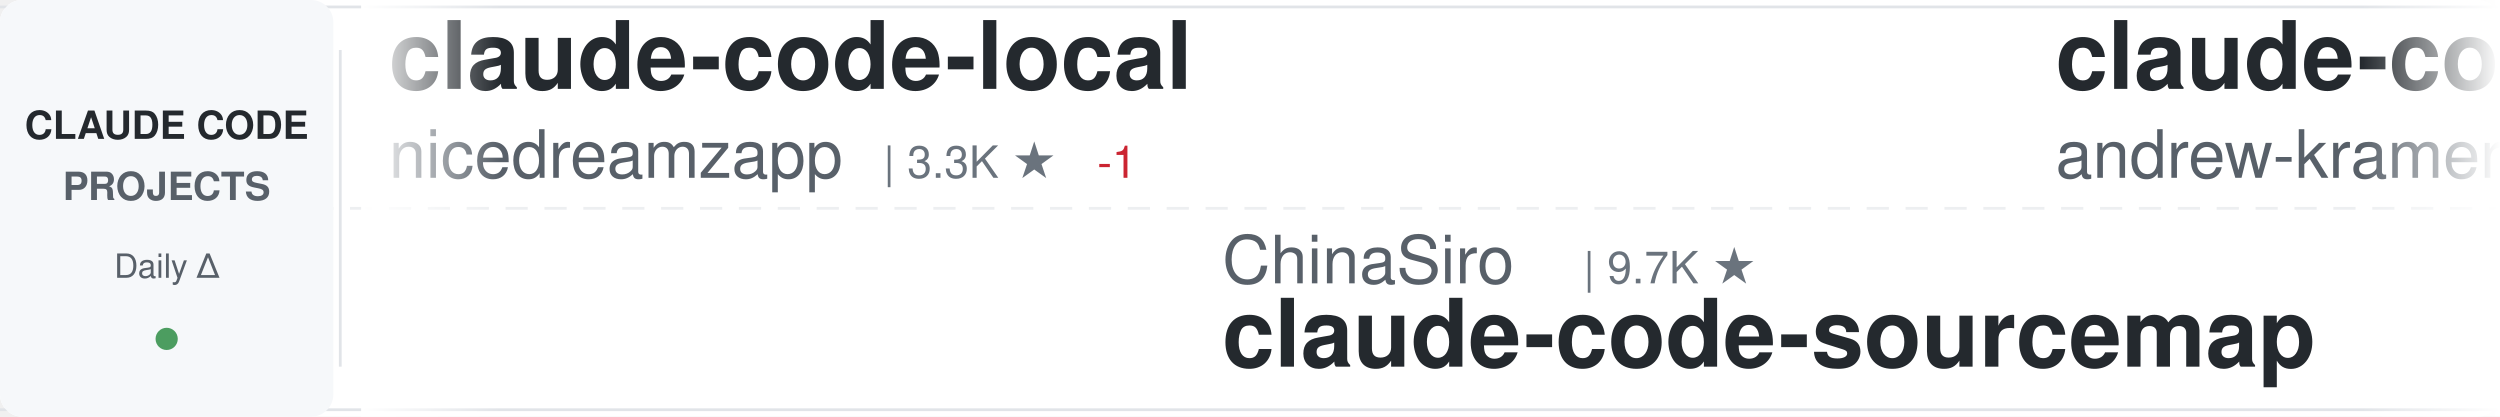
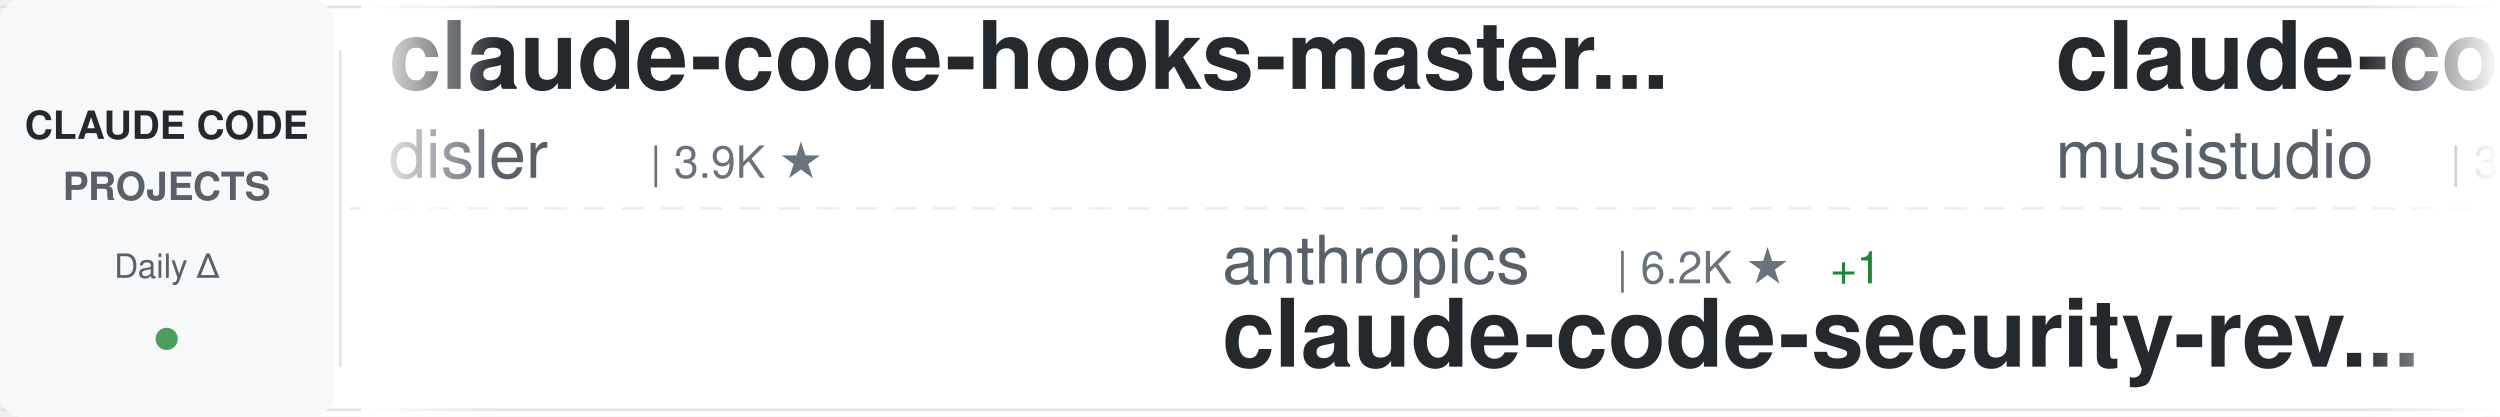
<svg xmlns="http://www.w3.org/2000/svg" width="900" height="150">
  <defs>
    <linearGradient id="awesomeLeftFade" x1="0%" y1="0%" x2="100%" y2="0%">
      <stop offset="0%" style="stop-color:#ffffff;stop-opacity:1" />
      <stop offset="100%" style="stop-color:#ffffff;stop-opacity:0" />
    </linearGradient>
    <linearGradient id="awesomeRightFade" x1="0%" y1="0%" x2="100%" y2="0%">
      <stop offset="0%" style="stop-color:#ffffff;stop-opacity:0" />
      <stop offset="100%" style="stop-color:#ffffff;stop-opacity:1" />
    </linearGradient>
  </defs>
  <rect width="900" height="150" fill="#ffffff" rx="8" />
  <rect x="0" y="2" width="900" height="1" fill="#e1e4e8" />
  <rect x="0" y="147" width="900" height="1" fill="#e1e4e8" />
  <line x1="0" y1="75" x2="900" y2="75" stroke="#e1e4e8" stroke-width="1" stroke-dasharray="8 6" opacity="0.6" />
  <rect x="0" y="0" width="120" height="150" fill="#f6f8fa" rx="8" />
  <text x="60" y="50" font-family="-apple-system, BlinkMacSystemFont, 'Segoe UI', Helvetica, Arial, sans-serif" font-size="14" font-weight="600" fill="#24292e" text-anchor="middle">CLAUDE CODE</text>
  <text x="60" y="72" font-family="-apple-system, BlinkMacSystemFont, 'Segoe UI', Helvetica, Arial, sans-serif" font-size="14" font-weight="600" fill="#586069" text-anchor="middle">PROJECTS</text>
  <text x="60" y="100" font-family="-apple-system, BlinkMacSystemFont, 'Segoe UI', Helvetica, Arial, sans-serif" font-size="12" font-weight="500" fill="#586069" text-anchor="middle">Daily Δ</text>
  <circle cx="60" cy="122" r="4" fill="#22863a" opacity="0.8" />
  <rect x="122" y="18" width="1" height="114" fill="#e1e4e8" />
  <clipPath id="awesomeTickerClip">
    <rect x="130" y="0" width="770" height="150" />
  </clipPath>
  <g clip-path="url(#awesomeTickerClip)">
    <g id="awesomeTickerItems">
      <animateTransform attributeName="transform" attributeType="XML" type="translate" from="0 0" to="-3000 0" dur="54s" repeatCount="indefinite" />
      <g transform="translate(0, 0)">
-         <text x="140" y="32" font-family="-apple-system, BlinkMacSystemFont, 'Segoe UI', Helvetica, Arial, sans-serif" font-size="34" font-weight="600" fill="#24292e">claude-code-local</text>
-         <text x="140" y="64" font-family="-apple-system, BlinkMacSystemFont, 'Segoe UI', Helvetica, Arial, sans-serif" font-size="24" font-weight="400" fill="#586069">nicedreamzapp</text>
-         <text x="318" y="64" font-family="-apple-system, BlinkMacSystemFont, 'Segoe UI', Helvetica, Arial, sans-serif" font-size="16" font-weight="500" fill="#6a737d">| 3.3K ★</text>
-         <text x="395" y="64" font-family="-apple-system, BlinkMacSystemFont, 'Segoe UI', Helvetica, Arial, sans-serif" font-size="16" font-weight="500" fill="#cb2431"> -1</text>
+         <text x="140" y="32" font-family="-apple-system, BlinkMacSystemFont, 'Segoe UI', Helvetica, Arial, sans-serif" font-size="34" font-weight="600" fill="#24292e">claude-code-hooks-master...</text>
+         <text x="140" y="64" font-family="-apple-system, BlinkMacSystemFont, 'Segoe UI', Helvetica, Arial, sans-serif" font-size="24" font-weight="400" fill="#586069">disler</text>
+         <text x="234" y="64" font-family="-apple-system, BlinkMacSystemFont, 'Segoe UI', Helvetica, Arial, sans-serif" font-size="16" font-weight="500" fill="#6a737d">| 3.9K ★</text>
      </g>
      <g transform="translate(300, 0)">
-         <text x="140" y="102" font-family="-apple-system, BlinkMacSystemFont, 'Segoe UI', Helvetica, Arial, sans-serif" font-size="24" font-weight="400" fill="#586069">ChinaSiro</text>
-         <text x="270" y="102" font-family="-apple-system, BlinkMacSystemFont, 'Segoe UI', Helvetica, Arial, sans-serif" font-size="16" font-weight="500" fill="#6a737d">| 9.7K ★</text>
-         <text x="140" y="132" font-family="-apple-system, BlinkMacSystemFont, 'Segoe UI', Helvetica, Arial, sans-serif" font-size="34" font-weight="600" fill="#24292e">claude-code-sourcemap</text>
+         <text x="140" y="102" font-family="-apple-system, BlinkMacSystemFont, 'Segoe UI', Helvetica, Arial, sans-serif" font-size="24" font-weight="400" fill="#586069">anthropics</text>
+         <text x="282" y="102" font-family="-apple-system, BlinkMacSystemFont, 'Segoe UI', Helvetica, Arial, sans-serif" font-size="16" font-weight="500" fill="#6a737d">| 6.2K ★</text>
+         <text x="359" y="102" font-family="-apple-system, BlinkMacSystemFont, 'Segoe UI', Helvetica, Arial, sans-serif" font-size="16" font-weight="500" fill="#22863a"> +1</text>
+         <text x="140" y="132" font-family="-apple-system, BlinkMacSystemFont, 'Segoe UI', Helvetica, Arial, sans-serif" font-size="34" font-weight="600" fill="#24292e">claude-code-security-rev...</text>
      </g>
      <g transform="translate(600, 0)">
-         <text x="140" y="32" font-family="-apple-system, BlinkMacSystemFont, 'Segoe UI', Helvetica, Arial, sans-serif" font-size="34" font-weight="600" fill="#24292e">claude-code-source-build</text>
-         <text x="140" y="64" font-family="-apple-system, BlinkMacSystemFont, 'Segoe UI', Helvetica, Arial, sans-serif" font-size="24" font-weight="400" fill="#586069">andrew-kramer-inno</text>
-         <text x="378" y="64" font-family="-apple-system, BlinkMacSystemFont, 'Segoe UI', Helvetica, Arial, sans-serif" font-size="16" font-weight="500" fill="#6a737d">| 596 ★</text>
+         <text x="140" y="32" font-family="-apple-system, BlinkMacSystemFont, 'Segoe UI', Helvetica, Arial, sans-serif" font-size="34" font-weight="600" fill="#24292e">claude-code-router</text>
+         <text x="140" y="64" font-family="-apple-system, BlinkMacSystemFont, 'Segoe UI', Helvetica, Arial, sans-serif" font-size="24" font-weight="400" fill="#586069">musistudio</text>
+         <text x="282" y="64" font-family="-apple-system, BlinkMacSystemFont, 'Segoe UI', Helvetica, Arial, sans-serif" font-size="16" font-weight="500" fill="#6a737d">| 37.1K ★</text>
+         <text x="368" y="64" font-family="-apple-system, BlinkMacSystemFont, 'Segoe UI', Helvetica, Arial, sans-serif" font-size="16" font-weight="500" fill="#22863a"> +2</text>
      </g>
      <g transform="translate(900, 0)">
-         <text x="140" y="102" font-family="-apple-system, BlinkMacSystemFont, 'Segoe UI', Helvetica, Arial, sans-serif" font-size="24" font-weight="400" fill="#586069">multica-ai</text>
-         <text x="282" y="102" font-family="-apple-system, BlinkMacSystemFont, 'Segoe UI', Helvetica, Arial, sans-serif" font-size="16" font-weight="500" fill="#6a737d">| 210.5K ★</text>
-         <text x="377" y="102" font-family="-apple-system, BlinkMacSystemFont, 'Segoe UI', Helvetica, Arial, sans-serif" font-size="16" font-weight="500" fill="#22863a"> +41</text>
-         <text x="140" y="132" font-family="-apple-system, BlinkMacSystemFont, 'Segoe UI', Helvetica, Arial, sans-serif" font-size="34" font-weight="600" fill="#24292e">andrej-karpathy-skills</text>
+         <text x="140" y="102" font-family="-apple-system, BlinkMacSystemFont, 'Segoe UI', Helvetica, Arial, sans-serif" font-size="24" font-weight="400" fill="#586069">VoltAgent</text>
+         <text x="270" y="102" font-family="-apple-system, BlinkMacSystemFont, 'Segoe UI', Helvetica, Arial, sans-serif" font-size="16" font-weight="500" fill="#6a737d">| 24.9K ★</text>
+         <text x="356" y="102" font-family="-apple-system, BlinkMacSystemFont, 'Segoe UI', Helvetica, Arial, sans-serif" font-size="16" font-weight="500" fill="#22863a"> +1</text>
+         <text x="140" y="132" font-family="-apple-system, BlinkMacSystemFont, 'Segoe UI', Helvetica, Arial, sans-serif" font-size="34" font-weight="600" fill="#24292e">awesome-claude-code-suba...</text>
      </g>
      <g transform="translate(1200, 0)">
-         <text x="140" y="32" font-family="-apple-system, BlinkMacSystemFont, 'Segoe UI', Helvetica, Arial, sans-serif" font-size="34" font-weight="600" fill="#24292e">collection-claude-code-s...</text>
-         <text x="140" y="64" font-family="-apple-system, BlinkMacSystemFont, 'Segoe UI', Helvetica, Arial, sans-serif" font-size="24" font-weight="400" fill="#586069">chauncygu</text>
-         <text x="270" y="64" font-family="-apple-system, BlinkMacSystemFont, 'Segoe UI', Helvetica, Arial, sans-serif" font-size="16" font-weight="500" fill="#6a737d">| 2.8K ★</text>
+         <text x="140" y="32" font-family="-apple-system, BlinkMacSystemFont, 'Segoe UI', Helvetica, Arial, sans-serif" font-size="34" font-weight="600" fill="#24292e">everything-claude-code-z...</text>
+         <text x="140" y="64" font-family="-apple-system, BlinkMacSystemFont, 'Segoe UI', Helvetica, Arial, sans-serif" font-size="24" font-weight="400" fill="#586069">xu-xiang</text>
+         <text x="258" y="64" font-family="-apple-system, BlinkMacSystemFont, 'Segoe UI', Helvetica, Arial, sans-serif" font-size="16" font-weight="500" fill="#6a737d">| 1.9K ★</text>
+         <text x="335" y="64" font-family="-apple-system, BlinkMacSystemFont, 'Segoe UI', Helvetica, Arial, sans-serif" font-size="16" font-weight="500" fill="#22863a"> +2</text>
+       </g>
+       <g transform="translate(1500, 0)">
+         <text x="140" y="102" font-family="-apple-system, BlinkMacSystemFont, 'Segoe UI', Helvetica, Arial, sans-serif" font-size="24" font-weight="400" fill="#586069">pedrohcgs</text>
+         <text x="270" y="102" font-family="-apple-system, BlinkMacSystemFont, 'Segoe UI', Helvetica, Arial, sans-serif" font-size="16" font-weight="500" fill="#6a737d">| 1.6K ★</text>
+         <text x="347" y="102" font-family="-apple-system, BlinkMacSystemFont, 'Segoe UI', Helvetica, Arial, sans-serif" font-size="16" font-weight="500" fill="#22863a"> +1</text>
+         <text x="140" y="132" font-family="-apple-system, BlinkMacSystemFont, 'Segoe UI', Helvetica, Arial, sans-serif" font-size="34" font-weight="600" fill="#24292e">claude-code-my-workflow</text>
+       </g>
+       <g transform="translate(1800, 0)">
+         <text x="140" y="32" font-family="-apple-system, BlinkMacSystemFont, 'Segoe UI', Helvetica, Arial, sans-serif" font-size="34" font-weight="600" fill="#24292e">edmunds-claude-code</text>
+         <text x="140" y="64" font-family="-apple-system, BlinkMacSystemFont, 'Segoe UI', Helvetica, Arial, sans-serif" font-size="24" font-weight="400" fill="#586069">edmund-io</text>
+         <text x="270" y="64" font-family="-apple-system, BlinkMacSystemFont, 'Segoe UI', Helvetica, Arial, sans-serif" font-size="16" font-weight="500" fill="#6a737d">| 1.5K ★</text>
        <text x="347" y="64" font-family="-apple-system, BlinkMacSystemFont, 'Segoe UI', Helvetica, Arial, sans-serif" font-size="16" font-weight="500" fill="#22863a"> +1</text>
      </g>
-       <g transform="translate(1500, 0)">
-         <text x="140" y="102" font-family="-apple-system, BlinkMacSystemFont, 'Segoe UI', Helvetica, Arial, sans-serif" font-size="24" font-weight="400" fill="#586069">rohitg00</text>
-         <text x="258" y="102" font-family="-apple-system, BlinkMacSystemFont, 'Segoe UI', Helvetica, Arial, sans-serif" font-size="16" font-weight="500" fill="#6a737d">| 2.6K ★</text>
-         <text x="335" y="102" font-family="-apple-system, BlinkMacSystemFont, 'Segoe UI', Helvetica, Arial, sans-serif" font-size="16" font-weight="500" fill="#22863a"> +2</text>
-         <text x="140" y="132" font-family="-apple-system, BlinkMacSystemFont, 'Segoe UI', Helvetica, Arial, sans-serif" font-size="34" font-weight="600" fill="#24292e">awesome-claude-code-tool...</text>
-       </g>
-       <g transform="translate(1800, 0)">
-         <text x="140" y="32" font-family="-apple-system, BlinkMacSystemFont, 'Segoe UI', Helvetica, Arial, sans-serif" font-size="34" font-weight="600" fill="#24292e">Claude-Code-Usage-Monito...</text>
-         <text x="140" y="64" font-family="-apple-system, BlinkMacSystemFont, 'Segoe UI', Helvetica, Arial, sans-serif" font-size="24" font-weight="400" fill="#586069">Maciek-roboblog</text>
-         <text x="342" y="64" font-family="-apple-system, BlinkMacSystemFont, 'Segoe UI', Helvetica, Arial, sans-serif" font-size="16" font-weight="500" fill="#6a737d">| 8.7K ★</text>
-         <text x="419" y="64" font-family="-apple-system, BlinkMacSystemFont, 'Segoe UI', Helvetica, Arial, sans-serif" font-size="16" font-weight="500" fill="#cb2431"> -2</text>
-       </g>
      <g transform="translate(2100, 0)">
-         <text x="140" y="102" font-family="-apple-system, BlinkMacSystemFont, 'Segoe UI', Helvetica, Arial, sans-serif" font-size="24" font-weight="400" fill="#586069">pengchengneo</text>
-         <text x="306" y="102" font-family="-apple-system, BlinkMacSystemFont, 'Segoe UI', Helvetica, Arial, sans-serif" font-size="16" font-weight="500" fill="#6a737d">| 1.8K ★</text>
-         <text x="140" y="132" font-family="-apple-system, BlinkMacSystemFont, 'Segoe UI', Helvetica, Arial, sans-serif" font-size="34" font-weight="600" fill="#24292e">Claude-Code</text>
+         <text x="140" y="102" font-family="-apple-system, BlinkMacSystemFont, 'Segoe UI', Helvetica, Arial, sans-serif" font-size="24" font-weight="400" fill="#586069">wanshuiyin</text>
+         <text x="282" y="102" font-family="-apple-system, BlinkMacSystemFont, 'Segoe UI', Helvetica, Arial, sans-serif" font-size="16" font-weight="500" fill="#6a737d">| 15.8K ★</text>
+         <text x="368" y="102" font-family="-apple-system, BlinkMacSystemFont, 'Segoe UI', Helvetica, Arial, sans-serif" font-size="16" font-weight="500" fill="#22863a"> +8</text>
+         <text x="140" y="132" font-family="-apple-system, BlinkMacSystemFont, 'Segoe UI', Helvetica, Arial, sans-serif" font-size="34" font-weight="600" fill="#24292e">Auto-claude-code-researc...</text>
      </g>
      <g transform="translate(2400, 0)">
-         <text x="140" y="32" font-family="-apple-system, BlinkMacSystemFont, 'Segoe UI', Helvetica, Arial, sans-serif" font-size="34" font-weight="600" fill="#24292e">claude-code-source-code</text>
-         <text x="140" y="64" font-family="-apple-system, BlinkMacSystemFont, 'Segoe UI', Helvetica, Arial, sans-serif" font-size="24" font-weight="400" fill="#586069">777genius</text>
-         <text x="270" y="64" font-family="-apple-system, BlinkMacSystemFont, 'Segoe UI', Helvetica, Arial, sans-serif" font-size="16" font-weight="500" fill="#6a737d">| 930 ★</text>
+         <text x="140" y="32" font-family="-apple-system, BlinkMacSystemFont, 'Segoe UI', Helvetica, Arial, sans-serif" font-size="34" font-weight="600" fill="#24292e">ralph-claude-code</text>
+         <text x="140" y="64" font-family="-apple-system, BlinkMacSystemFont, 'Segoe UI', Helvetica, Arial, sans-serif" font-size="24" font-weight="400" fill="#586069">frankbria</text>
+         <text x="270" y="64" font-family="-apple-system, BlinkMacSystemFont, 'Segoe UI', Helvetica, Arial, sans-serif" font-size="16" font-weight="500" fill="#6a737d">| 9.6K ★</text>
+         <text x="347" y="64" font-family="-apple-system, BlinkMacSystemFont, 'Segoe UI', Helvetica, Arial, sans-serif" font-size="16" font-weight="500" fill="#22863a"> +1</text>
      </g>
      <g transform="translate(2700, 0)">
        <text x="140" y="102" font-family="-apple-system, BlinkMacSystemFont, 'Segoe UI', Helvetica, Arial, sans-serif" font-size="24" font-weight="400" fill="#586069">LING71671</text>
        <text x="270" y="102" font-family="-apple-system, BlinkMacSystemFont, 'Segoe UI', Helvetica, Arial, sans-serif" font-size="16" font-weight="500" fill="#6a737d">| 947 ★</text>
        <text x="140" y="132" font-family="-apple-system, BlinkMacSystemFont, 'Segoe UI', Helvetica, Arial, sans-serif" font-size="34" font-weight="600" fill="#24292e">Open-ClaudeCode</text>
      </g>
      <g transform="translate(3000, 0)">
-         <text x="140" y="32" font-family="-apple-system, BlinkMacSystemFont, 'Segoe UI', Helvetica, Arial, sans-serif" font-size="34" font-weight="600" fill="#24292e">claude-code-local</text>
-         <text x="140" y="64" font-family="-apple-system, BlinkMacSystemFont, 'Segoe UI', Helvetica, Arial, sans-serif" font-size="24" font-weight="400" fill="#586069">nicedreamzapp</text>
-         <text x="318" y="64" font-family="-apple-system, BlinkMacSystemFont, 'Segoe UI', Helvetica, Arial, sans-serif" font-size="16" font-weight="500" fill="#6a737d">| 3.3K ★</text>
-         <text x="395" y="64" font-family="-apple-system, BlinkMacSystemFont, 'Segoe UI', Helvetica, Arial, sans-serif" font-size="16" font-weight="500" fill="#cb2431"> -1</text>
+         <text x="140" y="32" font-family="-apple-system, BlinkMacSystemFont, 'Segoe UI', Helvetica, Arial, sans-serif" font-size="34" font-weight="600" fill="#24292e">claude-code-hooks-master...</text>
+         <text x="140" y="64" font-family="-apple-system, BlinkMacSystemFont, 'Segoe UI', Helvetica, Arial, sans-serif" font-size="24" font-weight="400" fill="#586069">disler</text>
+         <text x="234" y="64" font-family="-apple-system, BlinkMacSystemFont, 'Segoe UI', Helvetica, Arial, sans-serif" font-size="16" font-weight="500" fill="#6a737d">| 3.9K ★</text>
      </g>
      <g transform="translate(3300, 0)">
-         <text x="140" y="102" font-family="-apple-system, BlinkMacSystemFont, 'Segoe UI', Helvetica, Arial, sans-serif" font-size="24" font-weight="400" fill="#586069">ChinaSiro</text>
-         <text x="270" y="102" font-family="-apple-system, BlinkMacSystemFont, 'Segoe UI', Helvetica, Arial, sans-serif" font-size="16" font-weight="500" fill="#6a737d">| 9.7K ★</text>
-         <text x="140" y="132" font-family="-apple-system, BlinkMacSystemFont, 'Segoe UI', Helvetica, Arial, sans-serif" font-size="34" font-weight="600" fill="#24292e">claude-code-sourcemap</text>
+         <text x="140" y="102" font-family="-apple-system, BlinkMacSystemFont, 'Segoe UI', Helvetica, Arial, sans-serif" font-size="24" font-weight="400" fill="#586069">anthropics</text>
+         <text x="282" y="102" font-family="-apple-system, BlinkMacSystemFont, 'Segoe UI', Helvetica, Arial, sans-serif" font-size="16" font-weight="500" fill="#6a737d">| 6.2K ★</text>
+         <text x="359" y="102" font-family="-apple-system, BlinkMacSystemFont, 'Segoe UI', Helvetica, Arial, sans-serif" font-size="16" font-weight="500" fill="#22863a"> +1</text>
+         <text x="140" y="132" font-family="-apple-system, BlinkMacSystemFont, 'Segoe UI', Helvetica, Arial, sans-serif" font-size="34" font-weight="600" fill="#24292e">claude-code-security-rev...</text>
      </g>
      <g transform="translate(3600, 0)">
-         <text x="140" y="32" font-family="-apple-system, BlinkMacSystemFont, 'Segoe UI', Helvetica, Arial, sans-serif" font-size="34" font-weight="600" fill="#24292e">claude-code-source-build</text>
-         <text x="140" y="64" font-family="-apple-system, BlinkMacSystemFont, 'Segoe UI', Helvetica, Arial, sans-serif" font-size="24" font-weight="400" fill="#586069">andrew-kramer-inno</text>
-         <text x="378" y="64" font-family="-apple-system, BlinkMacSystemFont, 'Segoe UI', Helvetica, Arial, sans-serif" font-size="16" font-weight="500" fill="#6a737d">| 596 ★</text>
+         <text x="140" y="32" font-family="-apple-system, BlinkMacSystemFont, 'Segoe UI', Helvetica, Arial, sans-serif" font-size="34" font-weight="600" fill="#24292e">claude-code-router</text>
+         <text x="140" y="64" font-family="-apple-system, BlinkMacSystemFont, 'Segoe UI', Helvetica, Arial, sans-serif" font-size="24" font-weight="400" fill="#586069">musistudio</text>
+         <text x="282" y="64" font-family="-apple-system, BlinkMacSystemFont, 'Segoe UI', Helvetica, Arial, sans-serif" font-size="16" font-weight="500" fill="#6a737d">| 37.1K ★</text>
+         <text x="368" y="64" font-family="-apple-system, BlinkMacSystemFont, 'Segoe UI', Helvetica, Arial, sans-serif" font-size="16" font-weight="500" fill="#22863a"> +2</text>
      </g>
      <g transform="translate(3900, 0)">
-         <text x="140" y="102" font-family="-apple-system, BlinkMacSystemFont, 'Segoe UI', Helvetica, Arial, sans-serif" font-size="24" font-weight="400" fill="#586069">multica-ai</text>
-         <text x="282" y="102" font-family="-apple-system, BlinkMacSystemFont, 'Segoe UI', Helvetica, Arial, sans-serif" font-size="16" font-weight="500" fill="#6a737d">| 210.5K ★</text>
-         <text x="377" y="102" font-family="-apple-system, BlinkMacSystemFont, 'Segoe UI', Helvetica, Arial, sans-serif" font-size="16" font-weight="500" fill="#22863a"> +41</text>
-         <text x="140" y="132" font-family="-apple-system, BlinkMacSystemFont, 'Segoe UI', Helvetica, Arial, sans-serif" font-size="34" font-weight="600" fill="#24292e">andrej-karpathy-skills</text>
+         <text x="140" y="102" font-family="-apple-system, BlinkMacSystemFont, 'Segoe UI', Helvetica, Arial, sans-serif" font-size="24" font-weight="400" fill="#586069">VoltAgent</text>
+         <text x="270" y="102" font-family="-apple-system, BlinkMacSystemFont, 'Segoe UI', Helvetica, Arial, sans-serif" font-size="16" font-weight="500" fill="#6a737d">| 24.9K ★</text>
+         <text x="356" y="102" font-family="-apple-system, BlinkMacSystemFont, 'Segoe UI', Helvetica, Arial, sans-serif" font-size="16" font-weight="500" fill="#22863a"> +1</text>
+         <text x="140" y="132" font-family="-apple-system, BlinkMacSystemFont, 'Segoe UI', Helvetica, Arial, sans-serif" font-size="34" font-weight="600" fill="#24292e">awesome-claude-code-suba...</text>
      </g>
    </g>
  </g>
  <rect x="130" y="0" width="50" height="150" fill="url(#awesomeLeftFade)" />
  <rect x="850" y="0" width="50" height="150" fill="url(#awesomeRightFade)" />
</svg>
